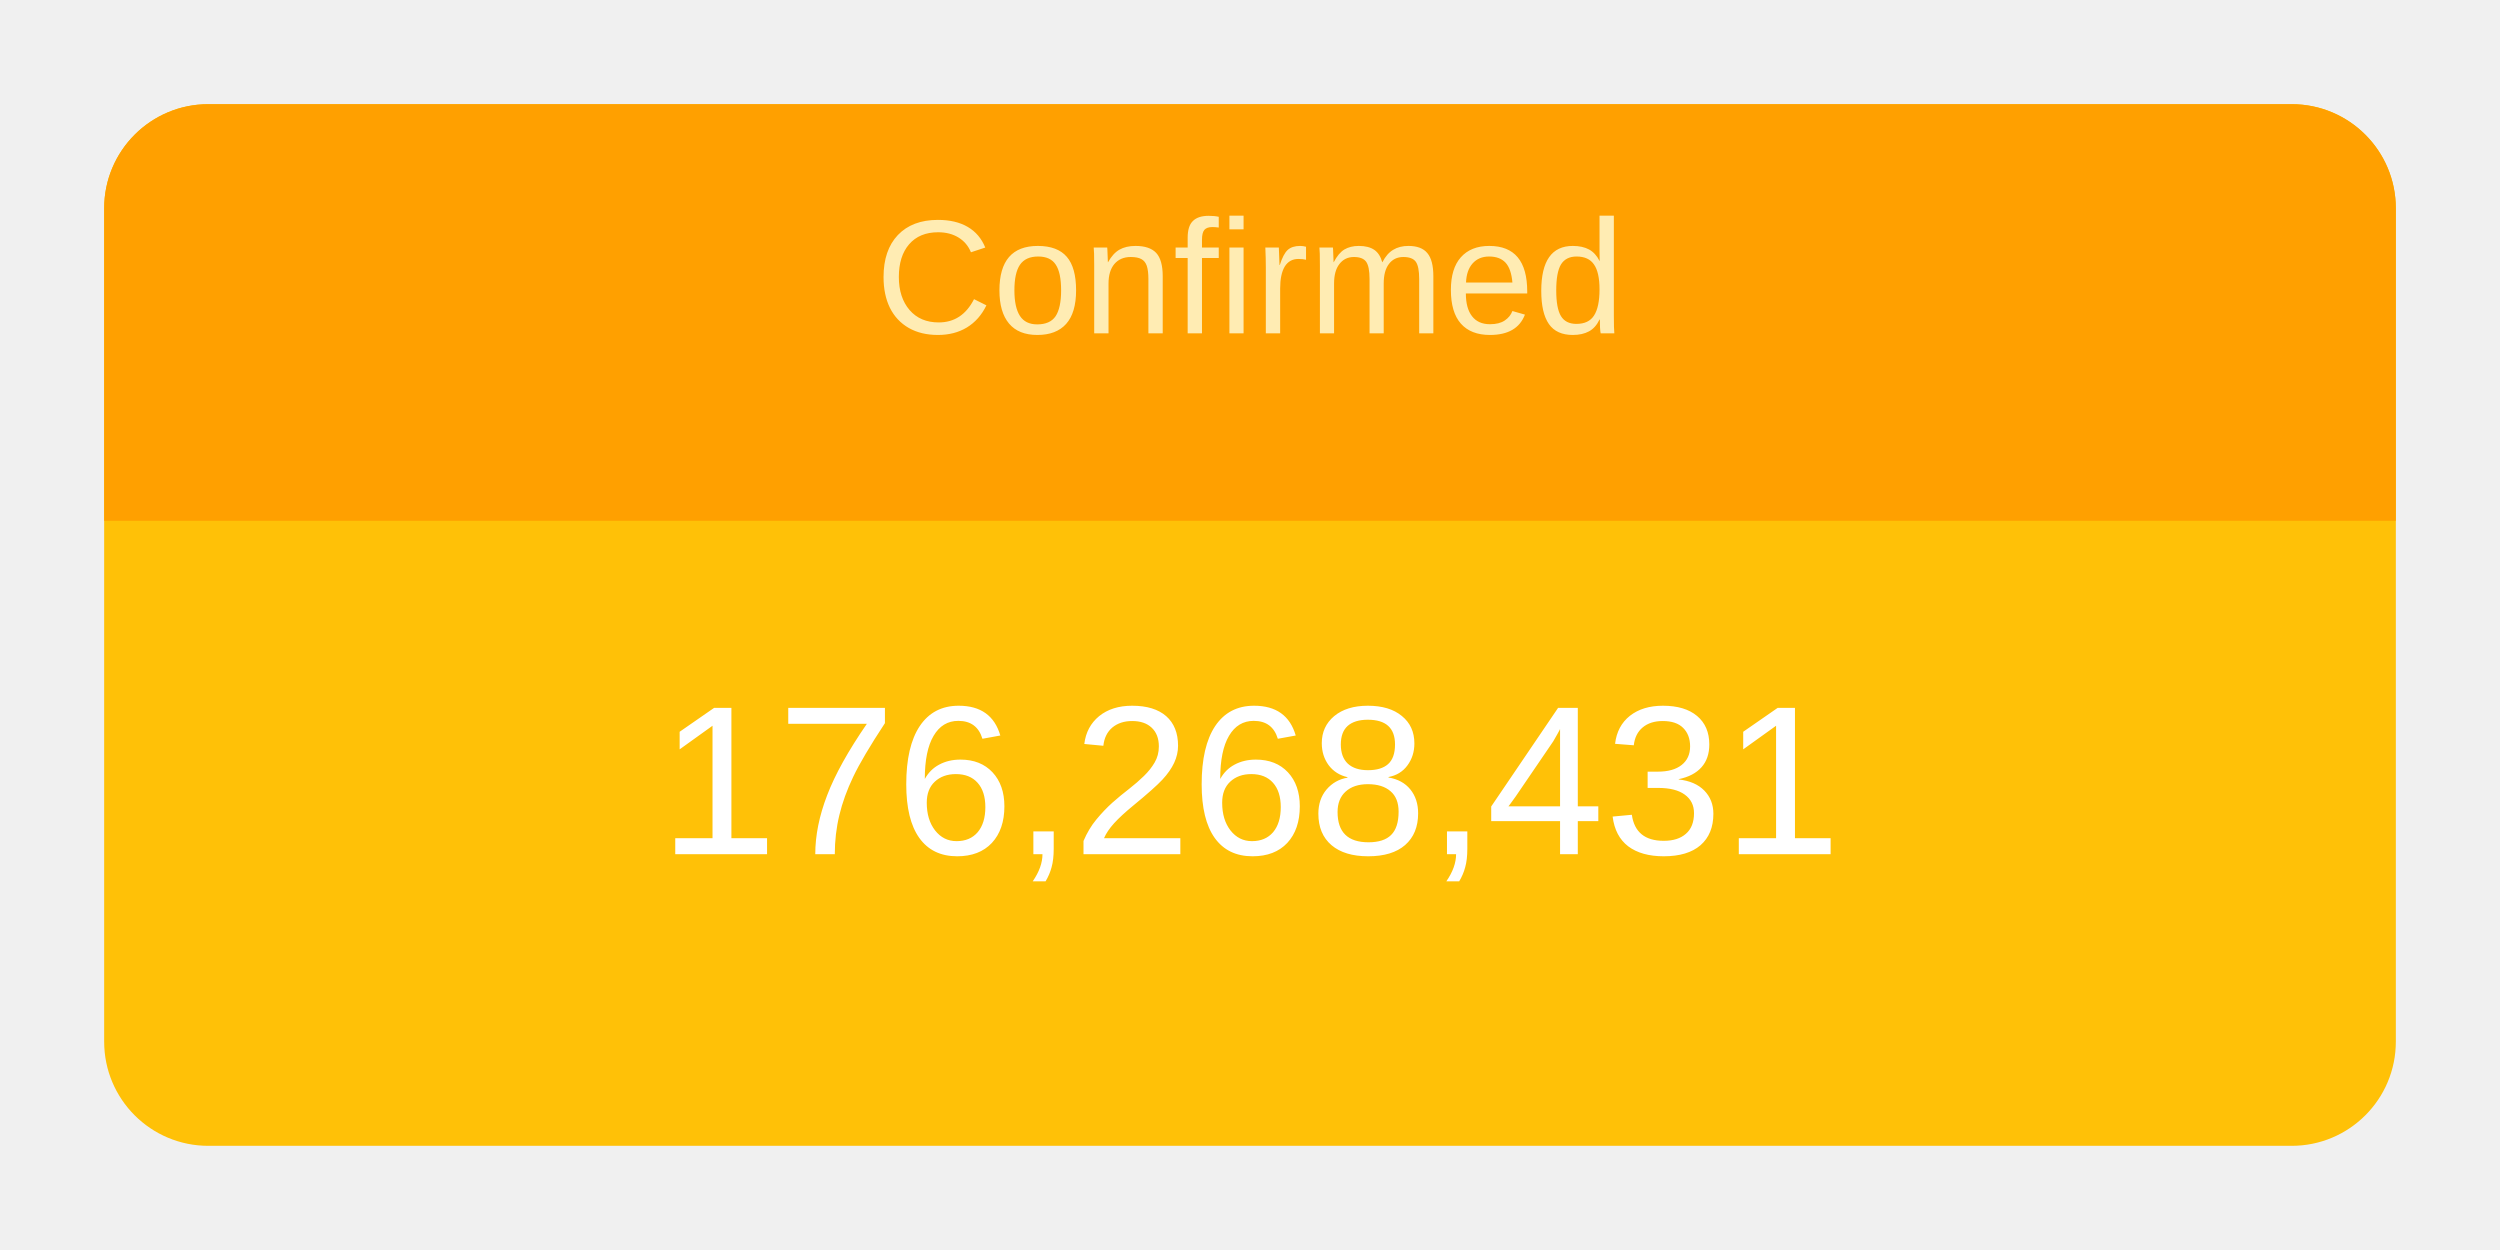
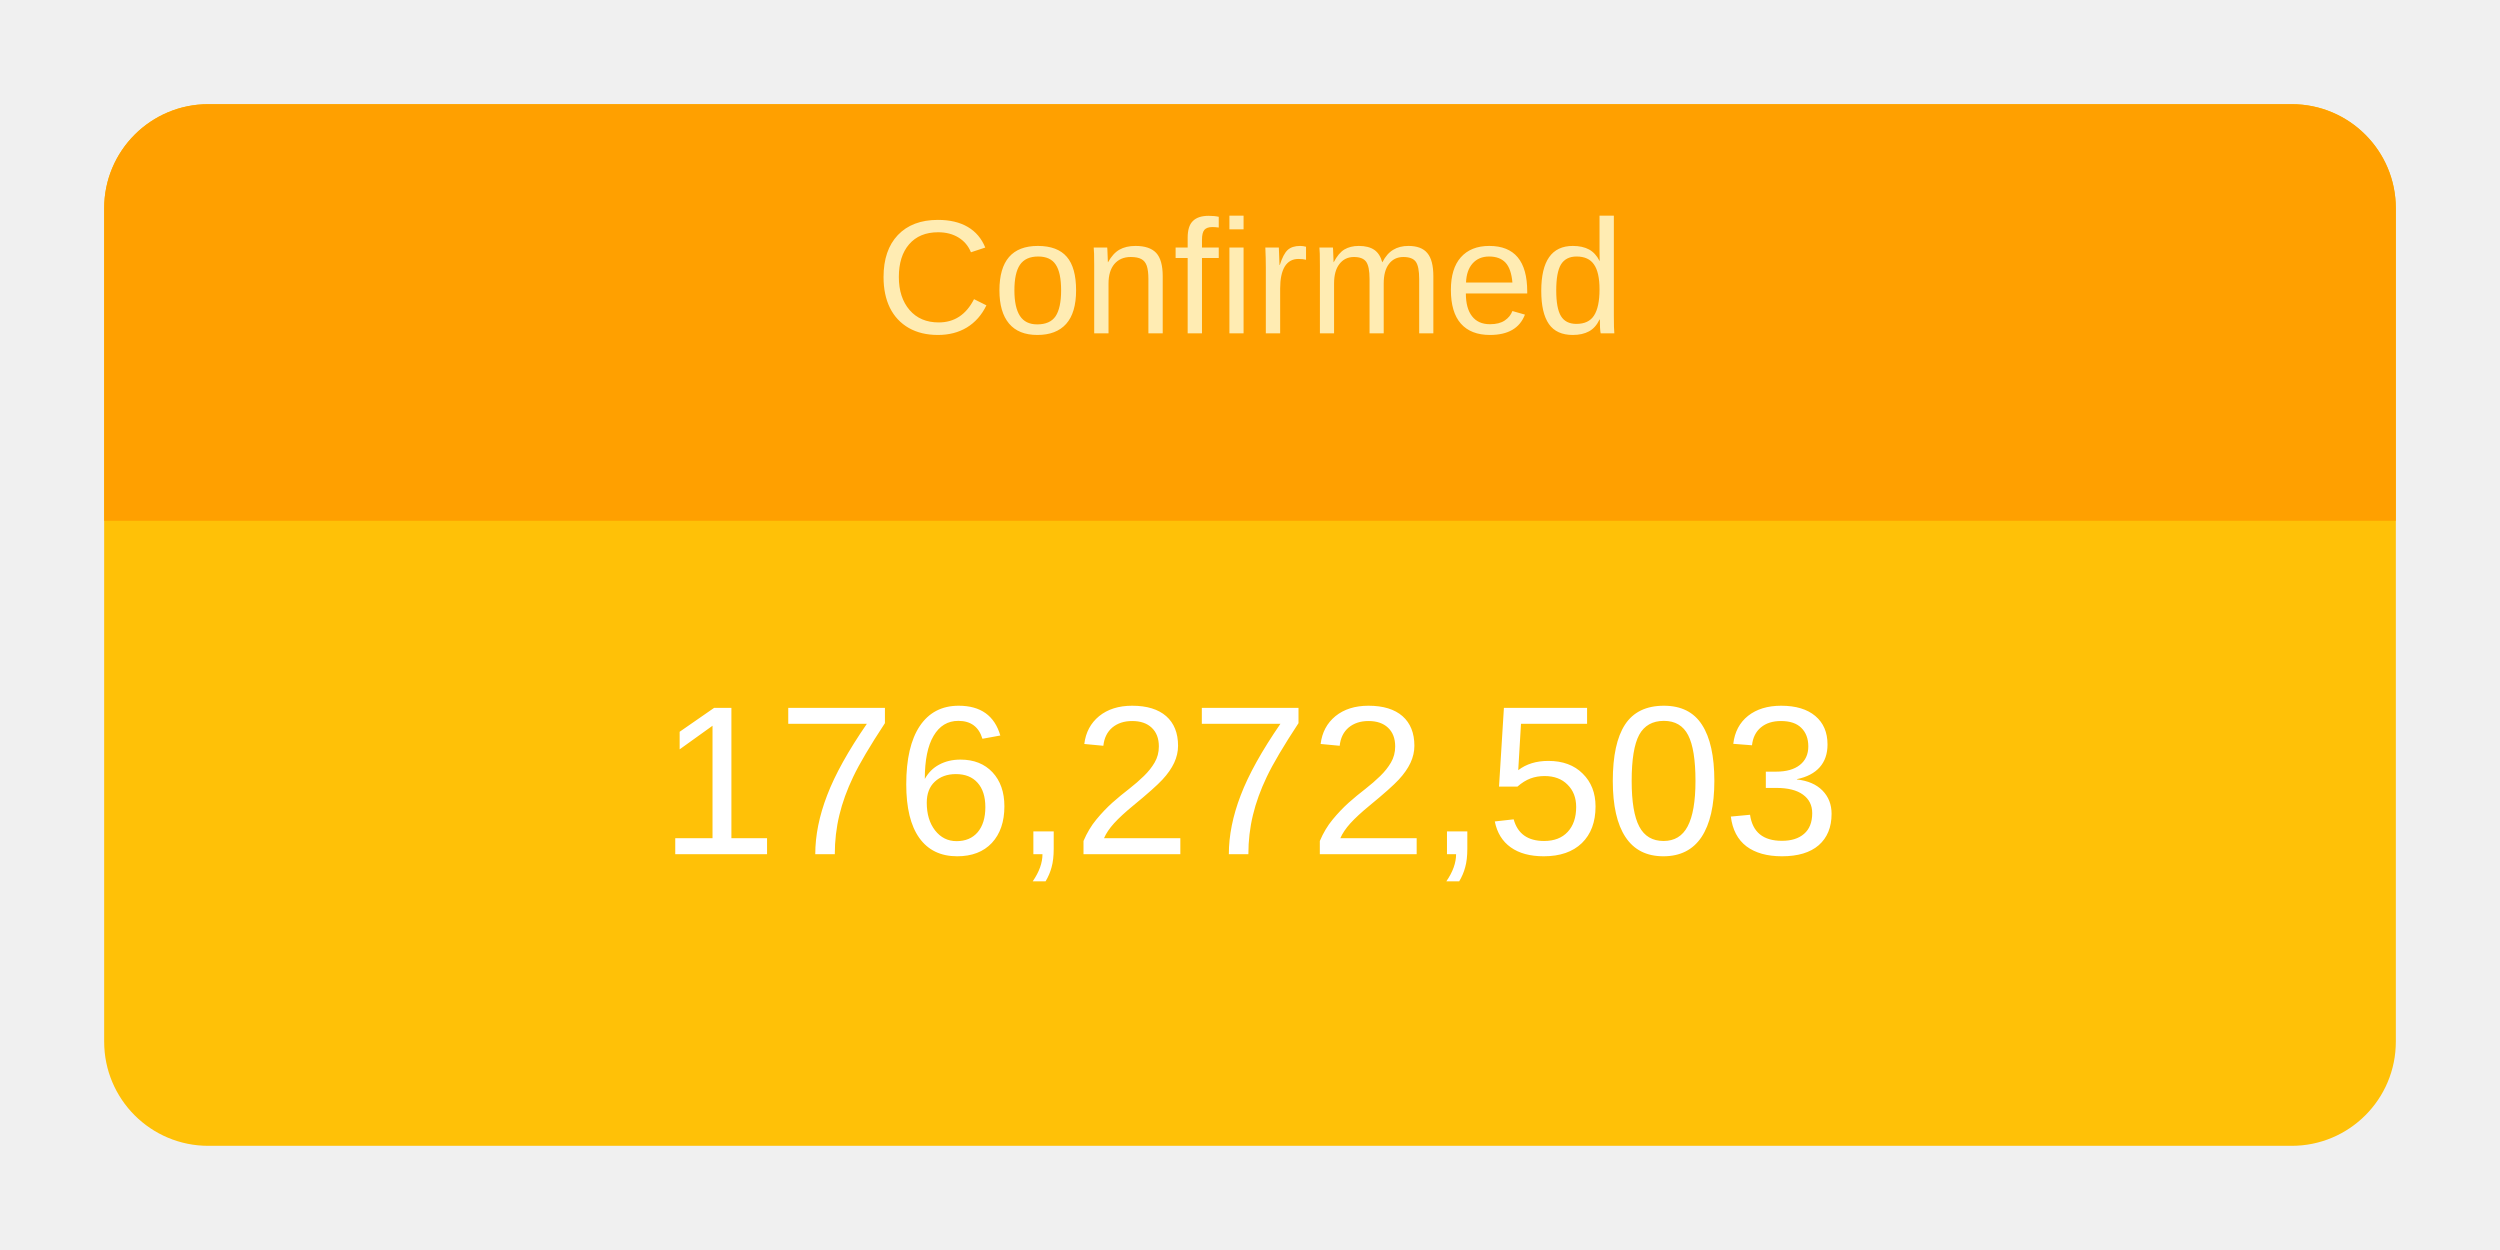
<svg xmlns="http://www.w3.org/2000/svg" height="120" viewBox="" width="240">
  <g transform="translate(10,10)">
    <rect rx="10" ry="10" width="220" height="100" style="fill: #ffc107; stroke-width: 5;" />
    <svg width="220" height="100">
      <text x="50%" y="72%" alignment-baseline="middle" text-anchor="middle" fill="white" font-size="1.7em" font-family="Arial, Helvetica, sans-serif">
-         176,268,431
+         176,272,503
      </text>
    </svg>
    <path fill="#FFA000" d=" M 210 0              a 10 10 0 0 1 10 10              v 30             h-220             v-30             a 10 10 0 0 1 10 -10" />
    <svg width="220" height="40">
      <text x="50%" y="55%" alignment-baseline="middle" text-anchor="middle" fill="#FFECB3" font-size="1.3em" font-family="Arial, Helvetica, sans-serif">
        Confirmed
      </text>
    </svg>
  </g>
</svg>
